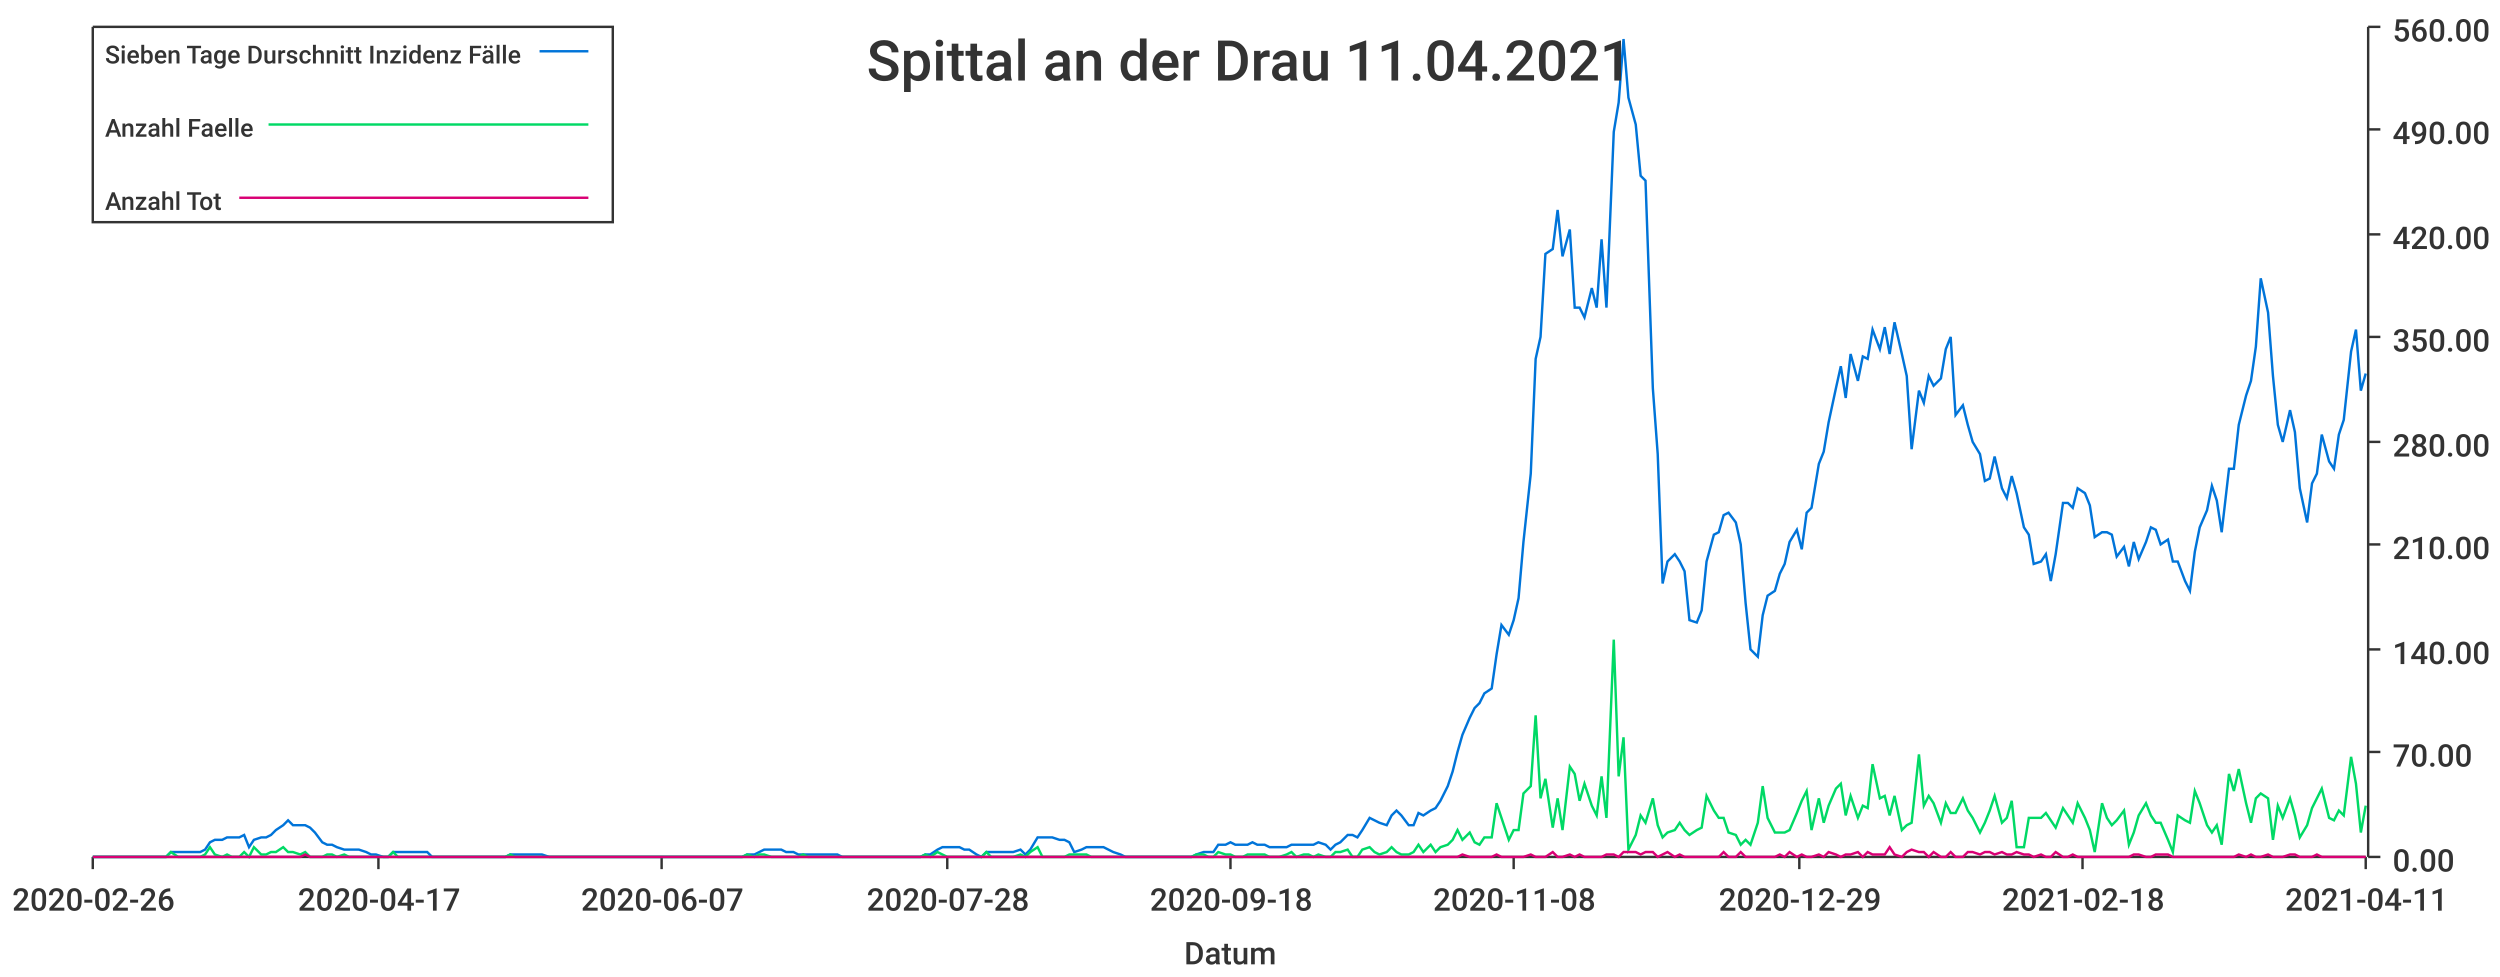
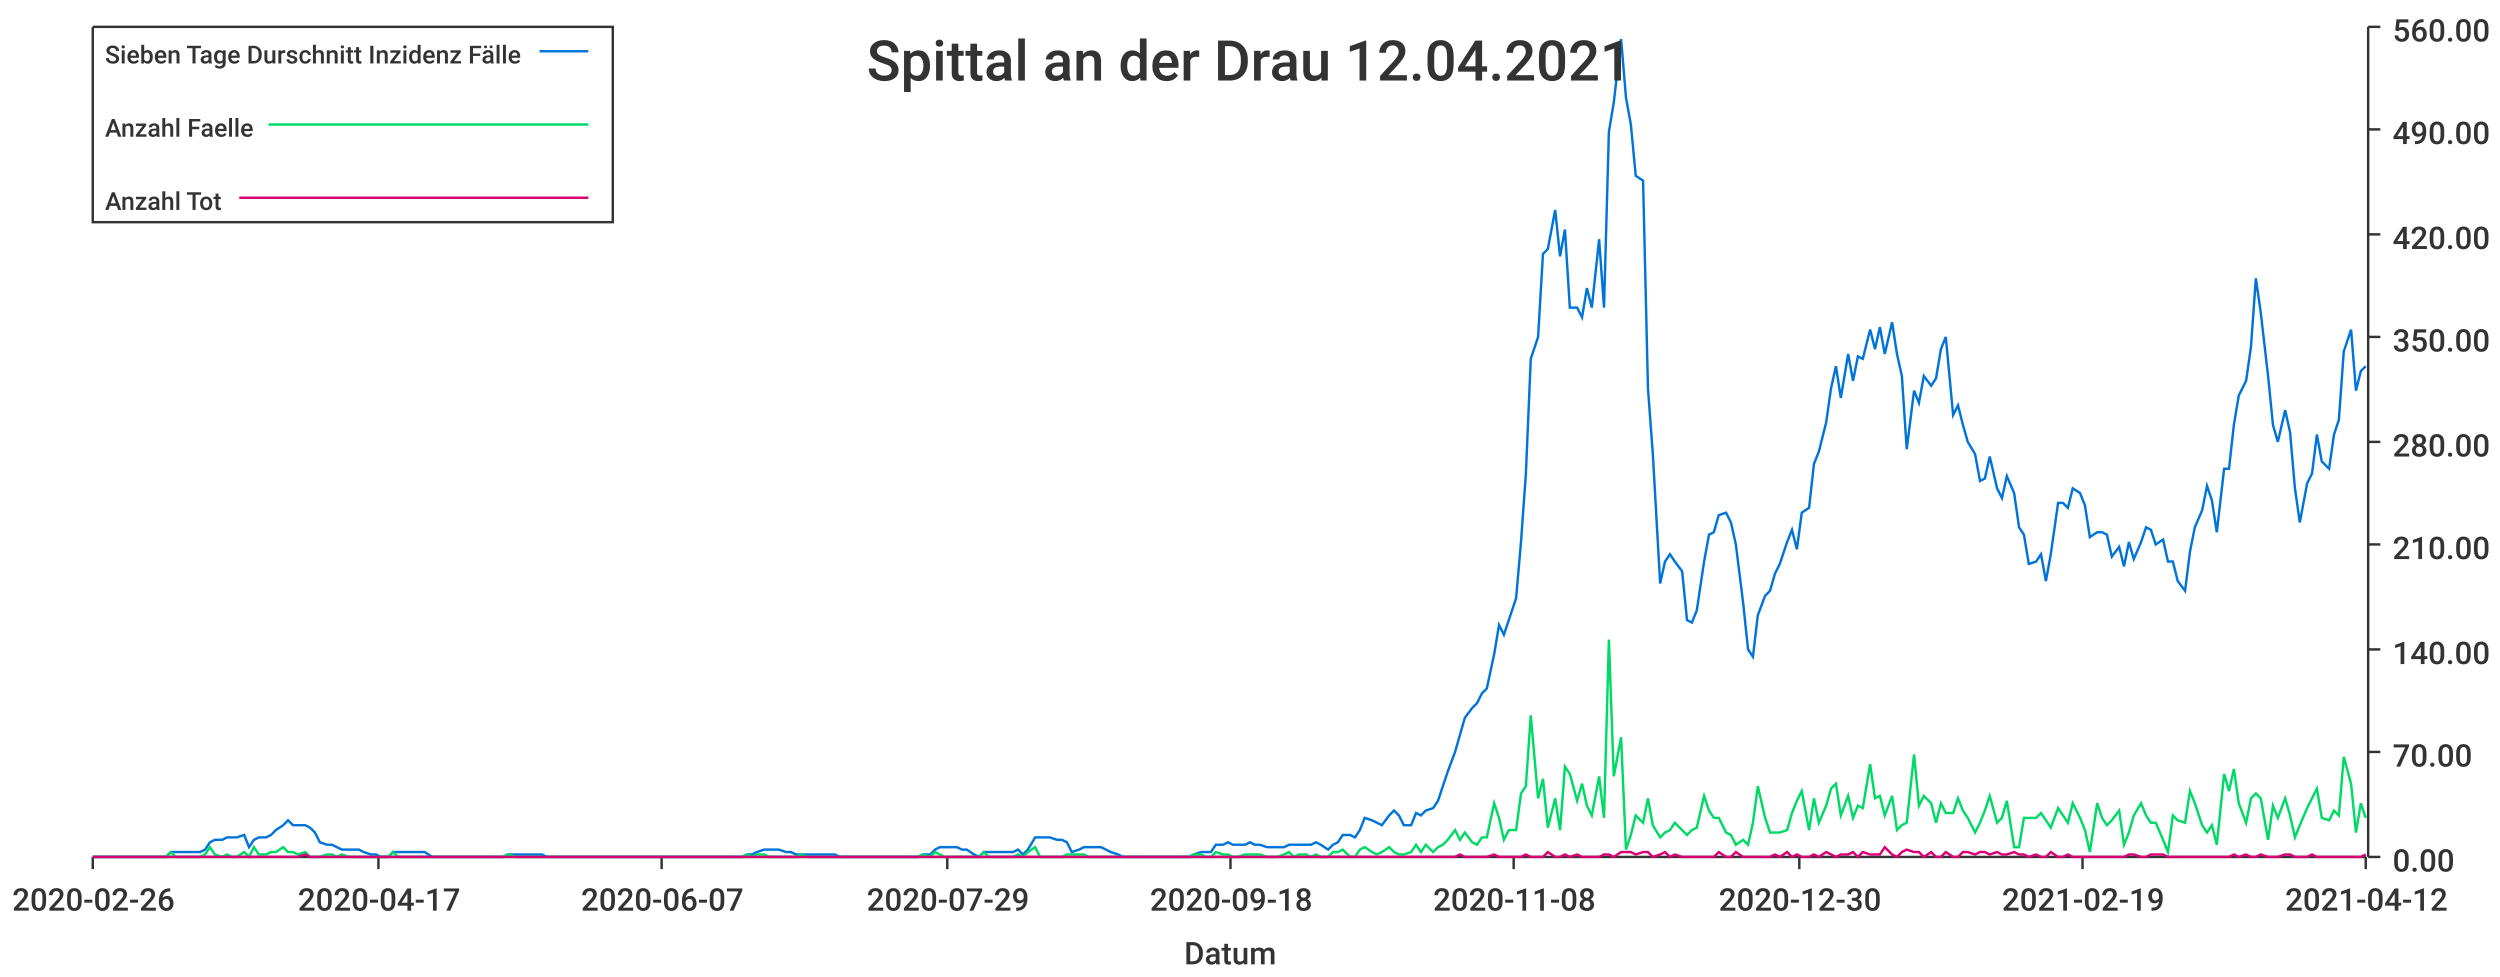
<svg xmlns="http://www.w3.org/2000/svg" width="1024" height="400">\n<path d="M 0 0 L 1024 0 L 1024 400 L 0 400 L 0 0" style="stroke-width:0;stroke:rgba(255,255,255,1.0);fill:rgba(255,255,255,1.0)" />
  <path d="M 38 11 L 969 11 L 969 351 L 38 351 L 38 11" style="stroke-width:0;stroke:rgba(255,255,255,1.0);fill:rgba(255,255,255,1.0)" />
  <path d="M 38 351 L 969 351" style="stroke-width:1;stroke:rgba(51,51,51,1.0);fill:none" />
  <path d="M 38 351 L 38 356" style="stroke-width:1;stroke:rgba(51,51,51,1.0);fill:none" />
  <text x="5" y="373" style="stroke-width:0;stroke:none;fill:rgba(51,51,51,1.0);font-size:12.8px;font-family:'Roboto Medium',sans-serif">2020-02-26</text>
  <path d="M 155 351 L 155 356" style="stroke-width:1;stroke:rgba(51,51,51,1.0);fill:none" />
  <text x="122" y="373" style="stroke-width:0;stroke:none;fill:rgba(51,51,51,1.0);font-size:12.8px;font-family:'Roboto Medium',sans-serif">2020-04-17</text>
  <path d="M 271 351 L 271 356" style="stroke-width:1;stroke:rgba(51,51,51,1.0);fill:none" />
  <text x="238" y="373" style="stroke-width:0;stroke:none;fill:rgba(51,51,51,1.0);font-size:12.8px;font-family:'Roboto Medium',sans-serif">2020-06-07</text>
  <path d="M 388 351 L 388 356" style="stroke-width:1;stroke:rgba(51,51,51,1.0);fill:none" />
-   <text x="355" y="373" style="stroke-width:0;stroke:none;fill:rgba(51,51,51,1.0);font-size:12.8px;font-family:'Roboto Medium',sans-serif">2020-07-28</text>
+   <text x="355" y="373" style="stroke-width:0;stroke:none;fill:rgba(51,51,51,1.0);font-size:12.8px;font-family:'Roboto Medium',sans-serif">2020-07-29</text>
  <path d="M 504 351 L 504 356" style="stroke-width:1;stroke:rgba(51,51,51,1.0);fill:none" />
  <text x="471" y="373" style="stroke-width:0;stroke:none;fill:rgba(51,51,51,1.0);font-size:12.8px;font-family:'Roboto Medium',sans-serif">2020-09-18</text>
  <path d="M 620 351 L 620 356" style="stroke-width:1;stroke:rgba(51,51,51,1.0);fill:none" />
  <text x="587" y="373" style="stroke-width:0;stroke:none;fill:rgba(51,51,51,1.0);font-size:12.8px;font-family:'Roboto Medium',sans-serif">2020-11-08</text>
  <path d="M 737 351 L 737 356" style="stroke-width:1;stroke:rgba(51,51,51,1.0);fill:none" />
-   <text x="704" y="373" style="stroke-width:0;stroke:none;fill:rgba(51,51,51,1.0);font-size:12.8px;font-family:'Roboto Medium',sans-serif">2020-12-29</text>
+   <text x="704" y="373" style="stroke-width:0;stroke:none;fill:rgba(51,51,51,1.0);font-size:12.8px;font-family:'Roboto Medium',sans-serif">2020-12-30</text>
  <path d="M 853 351 L 853 356" style="stroke-width:1;stroke:rgba(51,51,51,1.0);fill:none" />
-   <text x="820" y="373" style="stroke-width:0;stroke:none;fill:rgba(51,51,51,1.0);font-size:12.8px;font-family:'Roboto Medium',sans-serif">2021-02-18</text>
+   <text x="820" y="373" style="stroke-width:0;stroke:none;fill:rgba(51,51,51,1.0);font-size:12.8px;font-family:'Roboto Medium',sans-serif">2021-02-19</text>
  <path d="M 969 351 L 969 356" style="stroke-width:1;stroke:rgba(51,51,51,1.0);fill:none" />
-   <text x="936" y="373" style="stroke-width:0;stroke:none;fill:rgba(51,51,51,1.0);font-size:12.8px;font-family:'Roboto Medium',sans-serif">2021-04-11</text>
+   <text x="936" y="373" style="stroke-width:0;stroke:none;fill:rgba(51,51,51,1.0);font-size:12.8px;font-family:'Roboto Medium',sans-serif">2021-04-12</text>
  <text x="485" y="395" style="stroke-width:0;stroke:none;fill:rgba(51,51,51,1.0);font-size:12.8px;font-family:'Roboto Medium',sans-serif">Datum</text>
  <path d="M 970 351 L 970 11" style="stroke-width:1;stroke:rgba(51,51,51,1.0);fill:none" />
  <path d="M 970 351 L 975 351" style="stroke-width:1;stroke:rgba(51,51,51,1.0);fill:none" />
  <text x="980" y="357" style="stroke-width:0;stroke:none;fill:rgba(51,51,51,1.0);font-size:12.8px;font-family:'Roboto Medium',sans-serif">0.00</text>
  <path d="M 970 308 L 975 308" style="stroke-width:1;stroke:rgba(51,51,51,1.0);fill:none" />
  <text x="980" y="314" style="stroke-width:0;stroke:none;fill:rgba(51,51,51,1.0);font-size:12.8px;font-family:'Roboto Medium',sans-serif">70.00</text>
  <path d="M 970 266 L 975 266" style="stroke-width:1;stroke:rgba(51,51,51,1.0);fill:none" />
  <text x="980" y="272" style="stroke-width:0;stroke:none;fill:rgba(51,51,51,1.0);font-size:12.8px;font-family:'Roboto Medium',sans-serif">140.00</text>
  <path d="M 970 223 L 975 223" style="stroke-width:1;stroke:rgba(51,51,51,1.0);fill:none" />
  <text x="980" y="229" style="stroke-width:0;stroke:none;fill:rgba(51,51,51,1.0);font-size:12.8px;font-family:'Roboto Medium',sans-serif">210.00</text>
  <path d="M 970 181 L 975 181" style="stroke-width:1;stroke:rgba(51,51,51,1.0);fill:none" />
  <text x="980" y="187" style="stroke-width:0;stroke:none;fill:rgba(51,51,51,1.0);font-size:12.8px;font-family:'Roboto Medium',sans-serif">280.00</text>
  <path d="M 970 138 L 975 138" style="stroke-width:1;stroke:rgba(51,51,51,1.0);fill:none" />
  <text x="980" y="144" style="stroke-width:0;stroke:none;fill:rgba(51,51,51,1.0);font-size:12.8px;font-family:'Roboto Medium',sans-serif">350.00</text>
  <path d="M 970 96 L 975 96" style="stroke-width:1;stroke:rgba(51,51,51,1.0);fill:none" />
  <text x="980" y="102" style="stroke-width:0;stroke:none;fill:rgba(51,51,51,1.0);font-size:12.8px;font-family:'Roboto Medium',sans-serif">420.00</text>
  <path d="M 970 53 L 975 53" style="stroke-width:1;stroke:rgba(51,51,51,1.0);fill:none" />
  <text x="980" y="59" style="stroke-width:0;stroke:none;fill:rgba(51,51,51,1.0);font-size:12.8px;font-family:'Roboto Medium',sans-serif">490.00</text>
  <path d="M 970 11 L 975 11" style="stroke-width:1;stroke:rgba(51,51,51,1.0);fill:none" />
  <text x="980" y="17" style="stroke-width:0;stroke:none;fill:rgba(51,51,51,1.0);font-size:12.8px;font-family:'Roboto Medium',sans-serif">560.00</text>
-   <path d="M 38 351 L 41 351 L 43 351 L 45 351 L 48 351 L 50 351 L 52 351 L 54 351 L 57 351 L 59 351 L 61 351 L 63 351 L 66 351 L 68 351 L 70 349 L 73 349 L 75 349 L 77 349 L 79 349 L 82 349 L 84 348 L 86 345 L 88 344 L 91 344 L 93 343 L 95 343 L 98 343 L 100 342 L 102 347 L 104 344 L 107 343 L 109 343 L 111 342 L 113 340 L 116 338 L 118 336 L 120 338 L 123 338 L 125 338 L 127 339 L 129 341 L 132 345 L 134 346 L 136 346 L 138 347 L 141 348 L 143 348 L 145 348 L 147 348 L 150 349 L 152 350 L 154 350 L 157 351 L 159 351 L 161 349 L 163 349 L 166 349 L 168 349 L 170 349 L 172 349 L 175 349 L 177 351 L 179 351 L 182 351 L 184 351 L 186 351 L 188 351 L 191 351 L 193 351 L 195 351 L 197 351 L 200 351 L 202 351 L 204 351 L 207 351 L 209 350 L 211 350 L 213 350 L 216 350 L 218 350 L 220 350 L 222 350 L 225 351 L 227 351 L 229 351 L 232 351 L 234 351 L 236 351 L 238 351 L 241 351 L 243 351 L 245 351 L 247 351 L 250 351 L 252 351 L 254 351 L 256 351 L 259 351 L 261 351 L 263 351 L 266 351 L 268 351 L 270 351 L 272 351 L 275 351 L 277 351 L 279 351 L 281 351 L 284 351 L 286 351 L 288 351 L 291 351 L 293 351 L 295 351 L 297 351 L 300 351 L 302 351 L 304 351 L 306 350 L 309 350 L 311 349 L 313 348 L 316 348 L 318 348 L 320 348 L 322 349 L 325 349 L 327 350 L 329 350 L 331 350 L 334 350 L 336 350 L 338 350 L 341 350 L 343 350 L 345 351 L 347 351 L 350 351 L 352 351 L 354 351 L 356 351 L 359 351 L 361 351 L 363 351 L 365 351 L 368 351 L 370 351 L 372 351 L 375 351 L 377 351 L 379 350 L 381 350 L 384 348 L 386 347 L 388 347 L 390 347 L 393 347 L 395 348 L 397 348 L 400 350 L 402 351 L 404 349 L 406 349 L 409 349 L 411 349 L 413 349 L 415 349 L 418 348 L 420 350 L 422 348 L 425 343 L 427 343 L 429 343 L 431 343 L 434 344 L 436 344 L 438 345 L 440 349 L 443 348 L 445 347 L 447 347 L 450 347 L 452 347 L 454 348 L 456 349 L 459 350 L 461 351 L 463 351 L 465 351 L 468 351 L 470 351 L 472 351 L 474 351 L 477 351 L 479 351 L 481 351 L 484 351 L 486 351 L 488 351 L 490 350 L 493 349 L 495 349 L 497 349 L 499 346 L 502 346 L 504 345 L 506 346 L 509 346 L 511 346 L 513 345 L 515 346 L 518 346 L 520 347 L 522 347 L 524 347 L 527 347 L 529 346 L 531 346 L 534 346 L 536 346 L 538 346 L 540 345 L 543 346 L 545 348 L 547 346 L 549 345 L 552 342 L 554 342 L 556 343 L 558 340 L 561 335 L 563 336 L 565 337 L 568 338 L 570 334 L 572 332 L 574 334 L 577 338 L 579 338 L 581 333 L 583 334 L 586 332 L 588 331 L 590 328 L 593 322 L 595 316 L 597 308 L 599 301 L 602 294 L 604 290 L 606 288 L 608 284 L 611 282 L 613 268 L 615 256 L 618 260 L 620 254 L 622 245 L 624 222 L 627 194 L 629 147 L 631 138 L 633 104 L 636 102 L 638 86 L 640 105 L 643 94 L 645 126 L 647 126 L 649 130 L 652 118 L 654 126 L 656 98 L 658 126 L 661 54 L 663 42 L 665 16 L 667 40 L 670 51 L 672 72 L 674 74 L 677 159 L 679 186 L 681 239 L 683 230 L 686 227 L 688 230 L 690 234 L 692 254 L 695 255 L 697 250 L 699 230 L 702 219 L 704 218 L 706 211 L 708 210 L 711 214 L 713 223 L 715 247 L 717 266 L 720 269 L 722 252 L 724 244 L 727 242 L 729 235 L 731 231 L 733 222 L 736 217 L 738 225 L 740 210 L 742 208 L 745 190 L 747 185 L 749 173 L 752 159 L 754 150 L 756 163 L 758 145 L 761 156 L 763 146 L 765 147 L 767 135 L 770 143 L 772 134 L 774 145 L 776 132 L 779 145 L 781 154 L 783 184 L 786 160 L 788 165 L 790 154 L 792 158 L 795 155 L 797 143 L 799 138 L 801 170 L 804 166 L 806 174 L 808 181 L 811 186 L 813 197 L 815 196 L 817 187 L 820 200 L 822 204 L 824 195 L 826 202 L 829 216 L 831 219 L 833 231 L 836 230 L 838 227 L 840 238 L 842 227 L 845 206 L 847 206 L 849 208 L 851 200 L 854 202 L 856 207 L 858 220 L 861 218 L 863 218 L 865 219 L 867 228 L 870 224 L 872 232 L 874 222 L 876 229 L 879 222 L 881 216 L 883 217 L 885 223 L 888 221 L 890 230 L 892 230 L 895 238 L 897 242 L 899 226 L 901 216 L 904 209 L 906 199 L 908 205 L 910 218 L 913 192 L 915 192 L 917 174 L 920 162 L 922 156 L 924 142 L 926 114 L 929 128 L 931 154 L 933 174 L 935 181 L 938 168 L 940 177 L 942 200 L 945 214 L 947 198 L 949 194 L 951 178 L 954 189 L 956 192 L 958 178 L 960 172 L 963 144 L 965 135 L 967 160 L 969 153" style="stroke-width:1;stroke:rgba(0,116,217,1.0);fill:none" />
-   <path d="M 38 351 L 41 351 L 43 351 L 45 351 L 48 351 L 50 351 L 52 351 L 54 351 L 57 351 L 59 351 L 61 351 L 63 351 L 66 351 L 68 351 L 70 349 L 73 351 L 75 351 L 77 351 L 79 351 L 82 351 L 84 350 L 86 347 L 88 350 L 91 351 L 93 350 L 95 351 L 98 351 L 100 349 L 102 351 L 104 347 L 107 350 L 109 350 L 111 349 L 113 349 L 116 347 L 118 349 L 120 349 L 123 350 L 125 349 L 127 351 L 129 351 L 132 351 L 134 350 L 136 350 L 138 351 L 141 350 L 143 351 L 145 351 L 147 351 L 150 351 L 152 351 L 154 351 L 157 351 L 159 351 L 161 349 L 163 351 L 166 351 L 168 351 L 170 351 L 172 351 L 175 351 L 177 351 L 179 351 L 182 351 L 184 351 L 186 351 L 188 351 L 191 351 L 193 351 L 195 351 L 197 351 L 200 351 L 202 351 L 204 351 L 207 351 L 209 350 L 211 351 L 213 351 L 216 351 L 218 351 L 220 351 L 222 351 L 225 351 L 227 351 L 229 351 L 232 351 L 234 351 L 236 351 L 238 351 L 241 351 L 243 351 L 245 351 L 247 351 L 250 351 L 252 351 L 254 351 L 256 351 L 259 351 L 261 351 L 263 351 L 266 351 L 268 351 L 270 351 L 272 351 L 275 351 L 277 351 L 279 351 L 281 351 L 284 351 L 286 351 L 288 351 L 291 351 L 293 351 L 295 351 L 297 351 L 300 351 L 302 351 L 304 351 L 306 350 L 309 351 L 311 350 L 313 350 L 316 351 L 318 351 L 320 351 L 322 351 L 325 351 L 327 351 L 329 350 L 331 351 L 334 351 L 336 351 L 338 351 L 341 351 L 343 351 L 345 351 L 347 351 L 350 351 L 352 351 L 354 351 L 356 351 L 359 351 L 361 351 L 363 351 L 365 351 L 368 351 L 370 351 L 372 351 L 375 351 L 377 351 L 379 350 L 381 351 L 384 349 L 386 350 L 388 351 L 390 351 L 393 351 L 395 351 L 397 351 L 400 351 L 402 351 L 404 349 L 406 351 L 409 351 L 411 351 L 413 351 L 415 351 L 418 350 L 420 351 L 422 349 L 425 347 L 427 351 L 429 351 L 431 351 L 434 351 L 436 351 L 438 350 L 440 350 L 443 350 L 445 350 L 447 351 L 450 351 L 452 351 L 454 351 L 456 351 L 459 351 L 461 351 L 463 351 L 465 351 L 468 351 L 470 351 L 472 351 L 474 351 L 477 351 L 479 351 L 481 351 L 484 351 L 486 351 L 488 351 L 490 350 L 493 350 L 495 351 L 497 351 L 499 349 L 502 350 L 504 350 L 506 351 L 509 351 L 511 350 L 513 350 L 515 350 L 518 350 L 520 351 L 522 351 L 524 351 L 527 350 L 529 349 L 531 351 L 534 350 L 536 350 L 538 351 L 540 350 L 543 351 L 545 351 L 547 349 L 549 349 L 552 348 L 554 351 L 556 351 L 558 348 L 561 347 L 563 349 L 565 350 L 568 349 L 570 347 L 572 349 L 574 350 L 577 350 L 579 349 L 581 346 L 583 349 L 586 346 L 588 349 L 590 347 L 593 346 L 595 344 L 597 340 L 599 344 L 602 341 L 604 345 L 606 346 L 608 343 L 611 343 L 613 329 L 615 335 L 618 344 L 620 340 L 622 340 L 624 325 L 627 322 L 629 293 L 631 327 L 633 319 L 636 339 L 638 327 L 640 340 L 643 314 L 645 317 L 647 328 L 649 321 L 652 330 L 654 334 L 656 318 L 658 335 L 661 262 L 663 318 L 665 302 L 667 348 L 670 342 L 672 334 L 674 337 L 677 327 L 679 338 L 681 343 L 683 341 L 686 340 L 688 337 L 690 340 L 692 342 L 695 340 L 697 339 L 699 326 L 702 332 L 704 335 L 706 335 L 708 341 L 711 342 L 713 346 L 715 344 L 717 346 L 720 337 L 722 322 L 724 335 L 727 341 L 729 341 L 731 341 L 733 340 L 736 333 L 738 328 L 740 324 L 742 340 L 745 327 L 747 337 L 749 330 L 752 323 L 754 321 L 756 334 L 758 326 L 761 335 L 763 330 L 765 331 L 767 313 L 770 327 L 772 326 L 774 334 L 776 326 L 779 340 L 781 338 L 783 337 L 786 309 L 788 330 L 790 326 L 792 329 L 795 337 L 797 329 L 799 333 L 801 333 L 804 327 L 806 332 L 808 335 L 811 341 L 813 337 L 815 332 L 817 326 L 820 337 L 822 335 L 824 328 L 826 347 L 829 347 L 831 335 L 833 335 L 836 335 L 838 333 L 840 336 L 842 339 L 845 331 L 847 334 L 849 337 L 851 329 L 854 335 L 856 340 L 858 349 L 861 329 L 863 335 L 865 338 L 867 336 L 870 332 L 872 346 L 874 341 L 876 334 L 879 329 L 881 334 L 883 337 L 885 337 L 888 344 L 890 349 L 892 334 L 895 336 L 897 337 L 899 324 L 901 329 L 904 338 L 906 341 L 908 338 L 910 346 L 913 317 L 915 324 L 917 315 L 920 329 L 922 337 L 924 327 L 926 325 L 929 327 L 931 344 L 933 330 L 935 335 L 938 327 L 940 334 L 942 343 L 945 338 L 947 331 L 949 327 L 951 323 L 954 335 L 956 336 L 958 332 L 960 334 L 963 310 L 965 321 L 967 341 L 969 330" style="stroke-width:1;stroke:rgba(0,217,101,1.0);fill:none" />
-   <path d="M 38 351 L 41 351 L 43 351 L 45 351 L 48 351 L 50 351 L 52 351 L 54 351 L 57 351 L 59 351 L 61 351 L 63 351 L 66 351 L 68 351 L 70 351 L 73 351 L 75 351 L 77 351 L 79 351 L 82 351 L 84 351 L 86 351 L 88 351 L 91 351 L 93 351 L 95 351 L 98 351 L 100 351 L 102 351 L 104 351 L 107 351 L 109 351 L 111 351 L 113 351 L 116 351 L 118 351 L 120 351 L 123 351 L 125 350 L 127 351 L 129 351 L 132 351 L 134 351 L 136 351 L 138 351 L 141 351 L 143 351 L 145 351 L 147 351 L 150 351 L 152 351 L 154 351 L 157 351 L 159 351 L 161 351 L 163 351 L 166 351 L 168 351 L 170 351 L 172 351 L 175 351 L 177 351 L 179 351 L 182 351 L 184 351 L 186 351 L 188 351 L 191 351 L 193 351 L 195 351 L 197 351 L 200 351 L 202 351 L 204 351 L 207 351 L 209 351 L 211 351 L 213 351 L 216 351 L 218 351 L 220 351 L 222 351 L 225 351 L 227 351 L 229 351 L 232 351 L 234 351 L 236 351 L 238 351 L 241 351 L 243 351 L 245 351 L 247 351 L 250 351 L 252 351 L 254 351 L 256 351 L 259 351 L 261 351 L 263 351 L 266 351 L 268 351 L 270 351 L 272 351 L 275 351 L 277 351 L 279 351 L 281 351 L 284 351 L 286 351 L 288 351 L 291 351 L 293 351 L 295 351 L 297 351 L 300 351 L 302 351 L 304 351 L 306 351 L 309 351 L 311 351 L 313 351 L 316 351 L 318 351 L 320 351 L 322 351 L 325 351 L 327 351 L 329 351 L 331 351 L 334 351 L 336 351 L 338 351 L 341 351 L 343 351 L 345 351 L 347 351 L 350 351 L 352 351 L 354 351 L 356 351 L 359 351 L 361 351 L 363 351 L 365 351 L 368 351 L 370 351 L 372 351 L 375 351 L 377 351 L 379 351 L 381 351 L 384 351 L 386 351 L 388 351 L 390 351 L 393 351 L 395 351 L 397 351 L 400 351 L 402 351 L 404 351 L 406 351 L 409 351 L 411 351 L 413 351 L 415 351 L 418 351 L 420 351 L 422 351 L 425 351 L 427 351 L 429 351 L 431 351 L 434 351 L 436 351 L 438 351 L 440 351 L 443 351 L 445 351 L 447 351 L 450 351 L 452 351 L 454 351 L 456 351 L 459 351 L 461 351 L 463 351 L 465 351 L 468 351 L 470 351 L 472 351 L 474 351 L 477 351 L 479 351 L 481 351 L 484 351 L 486 351 L 488 351 L 490 351 L 493 351 L 495 351 L 497 351 L 499 351 L 502 351 L 504 351 L 506 351 L 509 351 L 511 351 L 513 351 L 515 351 L 518 351 L 520 351 L 522 351 L 524 351 L 527 351 L 529 351 L 531 351 L 534 351 L 536 351 L 538 351 L 540 351 L 543 351 L 545 351 L 547 351 L 549 351 L 552 351 L 554 351 L 556 351 L 558 351 L 561 351 L 563 351 L 565 351 L 568 351 L 570 351 L 572 351 L 574 351 L 577 351 L 579 351 L 581 351 L 583 351 L 586 351 L 588 351 L 590 351 L 593 351 L 595 351 L 597 351 L 599 350 L 602 351 L 604 351 L 606 351 L 608 351 L 611 351 L 613 350 L 615 351 L 618 351 L 620 351 L 622 351 L 624 351 L 627 350 L 629 351 L 631 351 L 633 351 L 636 349 L 638 351 L 640 351 L 643 350 L 645 351 L 647 350 L 649 351 L 652 351 L 654 351 L 656 351 L 658 350 L 661 350 L 663 351 L 665 349 L 667 349 L 670 349 L 672 350 L 674 349 L 677 349 L 679 351 L 681 350 L 683 349 L 686 351 L 688 350 L 690 351 L 692 351 L 695 351 L 697 351 L 699 351 L 702 351 L 704 351 L 706 349 L 708 351 L 711 351 L 713 349 L 715 351 L 717 351 L 720 351 L 722 351 L 724 351 L 727 351 L 729 350 L 731 351 L 733 349 L 736 351 L 738 350 L 740 351 L 742 351 L 745 350 L 747 351 L 749 349 L 752 350 L 754 351 L 756 350 L 758 350 L 761 349 L 763 351 L 765 349 L 767 350 L 770 350 L 772 350 L 774 347 L 776 350 L 779 351 L 781 349 L 783 348 L 786 349 L 788 349 L 790 351 L 792 349 L 795 351 L 797 351 L 799 349 L 801 351 L 804 351 L 806 349 L 808 349 L 811 350 L 813 349 L 815 349 L 817 350 L 820 349 L 822 350 L 824 350 L 826 349 L 829 350 L 831 350 L 833 351 L 836 350 L 838 351 L 840 351 L 842 349 L 845 351 L 847 351 L 849 350 L 851 351 L 854 351 L 856 351 L 858 351 L 861 351 L 863 351 L 865 351 L 867 351 L 870 351 L 872 351 L 874 350 L 876 350 L 879 351 L 881 351 L 883 350 L 885 350 L 888 350 L 890 351 L 892 351 L 895 351 L 897 351 L 899 351 L 901 351 L 904 351 L 906 351 L 908 351 L 910 351 L 913 351 L 915 351 L 917 350 L 920 351 L 922 350 L 924 351 L 926 351 L 929 350 L 931 351 L 933 351 L 935 351 L 938 350 L 940 350 L 942 351 L 945 351 L 947 351 L 949 350 L 951 351 L 954 351 L 956 351 L 958 351 L 960 351 L 963 351 L 965 351 L 967 351 L 969 351" style="stroke-width:1;stroke:rgba(217,0,116,1.0);fill:none" />
-   <text x="355" y="33" style="stroke-width:0;stroke:none;fill:rgba(51,51,51,1.0);font-size:23.0px;font-family:'Roboto Medium',sans-serif">Spittal an der Drau 11.04.2021</text>
+   <path d="M 38 351 L 41 351 L 43 351 L 45 351 L 48 351 L 50 351 L 52 351 L 54 351 L 57 351 L 59 351 L 61 351 L 63 351 L 66 351 L 68 351 L 70 349 L 72 349 L 75 349 L 77 349 L 79 349 L 82 349 L 84 348 L 86 345 L 88 344 L 91 344 L 93 343 L 95 343 L 97 343 L 100 342 L 102 347 L 104 344 L 106 343 L 109 343 L 111 342 L 113 340 L 116 338 L 118 336 L 120 338 L 122 338 L 125 338 L 127 339 L 129 341 L 131 345 L 134 346 L 136 346 L 138 347 L 140 348 L 143 348 L 145 348 L 147 348 L 149 349 L 152 350 L 154 350 L 156 351 L 159 351 L 161 349 L 163 349 L 165 349 L 168 349 L 170 349 L 172 349 L 174 349 L 177 351 L 179 351 L 181 351 L 183 351 L 186 351 L 188 351 L 190 351 L 193 351 L 195 351 L 197 351 L 199 351 L 202 351 L 204 351 L 206 351 L 208 350 L 211 350 L 213 350 L 215 350 L 217 350 L 220 350 L 222 350 L 224 351 L 227 351 L 229 351 L 231 351 L 233 351 L 236 351 L 238 351 L 240 351 L 242 351 L 245 351 L 247 351 L 249 351 L 251 351 L 254 351 L 256 351 L 258 351 L 260 351 L 263 351 L 265 351 L 267 351 L 270 351 L 272 351 L 274 351 L 276 351 L 279 351 L 281 351 L 283 351 L 285 351 L 288 351 L 290 351 L 292 351 L 294 351 L 297 351 L 299 351 L 301 351 L 304 351 L 306 350 L 308 350 L 310 349 L 313 348 L 315 348 L 317 348 L 319 348 L 322 349 L 324 349 L 326 350 L 328 350 L 331 350 L 333 350 L 335 350 L 338 350 L 340 350 L 342 350 L 344 351 L 347 351 L 349 351 L 351 351 L 353 351 L 356 351 L 358 351 L 360 351 L 362 351 L 365 351 L 367 351 L 369 351 L 371 351 L 374 351 L 376 351 L 378 350 L 381 350 L 383 348 L 385 347 L 387 347 L 390 347 L 392 347 L 394 348 L 396 348 L 399 350 L 401 351 L 403 349 L 405 349 L 408 349 L 410 349 L 412 349 L 415 349 L 417 348 L 419 350 L 421 348 L 424 343 L 426 343 L 428 343 L 430 343 L 433 344 L 435 344 L 437 345 L 439 349 L 442 348 L 444 347 L 446 347 L 449 347 L 451 347 L 453 348 L 455 349 L 458 350 L 460 351 L 462 351 L 464 351 L 467 351 L 469 351 L 471 351 L 473 351 L 476 351 L 478 351 L 480 351 L 482 351 L 485 351 L 487 351 L 489 350 L 492 349 L 494 349 L 496 349 L 498 346 L 501 346 L 503 345 L 505 346 L 507 346 L 510 346 L 512 345 L 514 346 L 516 346 L 519 347 L 521 347 L 523 347 L 526 347 L 528 346 L 530 346 L 532 346 L 535 346 L 537 346 L 539 345 L 541 346 L 544 348 L 546 346 L 548 345 L 550 342 L 553 342 L 555 343 L 557 340 L 559 335 L 562 336 L 564 337 L 566 338 L 569 334 L 571 332 L 573 334 L 575 338 L 578 338 L 580 333 L 582 334 L 584 332 L 587 331 L 589 328 L 591 322 L 593 316 L 596 308 L 598 301 L 600 294 L 603 290 L 605 288 L 607 284 L 609 282 L 612 268 L 614 256 L 616 260 L 618 254 L 621 245 L 623 222 L 625 194 L 627 147 L 630 138 L 632 104 L 634 102 L 637 86 L 639 105 L 641 94 L 643 126 L 646 126 L 648 130 L 650 118 L 652 126 L 655 98 L 657 126 L 659 54 L 661 42 L 664 16 L 666 40 L 668 51 L 670 72 L 673 74 L 675 159 L 677 186 L 680 239 L 682 230 L 684 227 L 686 230 L 689 234 L 691 254 L 693 255 L 695 250 L 698 230 L 700 219 L 702 218 L 704 211 L 707 210 L 709 214 L 711 223 L 714 247 L 716 266 L 718 269 L 720 252 L 723 244 L 725 242 L 727 235 L 729 231 L 732 222 L 734 217 L 736 225 L 738 210 L 741 208 L 743 190 L 745 185 L 748 173 L 750 159 L 752 150 L 754 163 L 757 145 L 759 156 L 761 146 L 763 147 L 766 135 L 768 143 L 770 134 L 772 145 L 775 132 L 777 145 L 779 154 L 781 184 L 784 160 L 786 165 L 788 154 L 791 158 L 793 155 L 795 143 L 797 138 L 800 170 L 802 166 L 804 174 L 806 181 L 809 186 L 811 197 L 813 196 L 815 187 L 818 200 L 820 204 L 822 195 L 825 202 L 827 216 L 829 219 L 831 231 L 834 230 L 836 227 L 838 238 L 840 227 L 843 206 L 845 206 L 847 208 L 849 200 L 852 202 L 854 207 L 856 220 L 859 218 L 861 218 L 863 219 L 865 228 L 868 224 L 870 232 L 872 222 L 874 229 L 877 222 L 879 216 L 881 217 L 883 223 L 886 221 L 888 230 L 890 230 L 892 238 L 895 242 L 897 226 L 899 216 L 902 209 L 904 199 L 906 205 L 908 218 L 911 192 L 913 192 L 915 174 L 917 162 L 920 156 L 922 142 L 924 114 L 926 128 L 929 154 L 931 174 L 933 181 L 936 168 L 938 177 L 940 200 L 942 214 L 945 198 L 947 194 L 949 178 L 951 189 L 954 192 L 956 178 L 958 172 L 960 144 L 963 135 L 965 160 L 967 152 L 969 150" style="stroke-width:1;stroke:rgba(0,116,217,1.0);fill:none" />
+   <path d="M 38 351 L 41 351 L 43 351 L 45 351 L 48 351 L 50 351 L 52 351 L 54 351 L 57 351 L 59 351 L 61 351 L 63 351 L 66 351 L 68 351 L 70 349 L 72 351 L 75 351 L 77 351 L 79 351 L 82 351 L 84 350 L 86 347 L 88 350 L 91 351 L 93 350 L 95 351 L 97 351 L 100 349 L 102 351 L 104 347 L 106 350 L 109 350 L 111 349 L 113 349 L 116 347 L 118 349 L 120 349 L 122 350 L 125 349 L 127 351 L 129 351 L 131 351 L 134 350 L 136 350 L 138 351 L 140 350 L 143 351 L 145 351 L 147 351 L 149 351 L 152 351 L 154 351 L 156 351 L 159 351 L 161 349 L 163 351 L 165 351 L 168 351 L 170 351 L 172 351 L 174 351 L 177 351 L 179 351 L 181 351 L 183 351 L 186 351 L 188 351 L 190 351 L 193 351 L 195 351 L 197 351 L 199 351 L 202 351 L 204 351 L 206 351 L 208 350 L 211 351 L 213 351 L 215 351 L 217 351 L 220 351 L 222 351 L 224 351 L 227 351 L 229 351 L 231 351 L 233 351 L 236 351 L 238 351 L 240 351 L 242 351 L 245 351 L 247 351 L 249 351 L 251 351 L 254 351 L 256 351 L 258 351 L 260 351 L 263 351 L 265 351 L 267 351 L 270 351 L 272 351 L 274 351 L 276 351 L 279 351 L 281 351 L 283 351 L 285 351 L 288 351 L 290 351 L 292 351 L 294 351 L 297 351 L 299 351 L 301 351 L 304 351 L 306 350 L 308 351 L 310 350 L 313 350 L 315 351 L 317 351 L 319 351 L 322 351 L 324 351 L 326 351 L 328 350 L 331 351 L 333 351 L 335 351 L 338 351 L 340 351 L 342 351 L 344 351 L 347 351 L 349 351 L 351 351 L 353 351 L 356 351 L 358 351 L 360 351 L 362 351 L 365 351 L 367 351 L 369 351 L 371 351 L 374 351 L 376 351 L 378 350 L 381 351 L 383 349 L 385 350 L 387 351 L 390 351 L 392 351 L 394 351 L 396 351 L 399 351 L 401 351 L 403 349 L 405 351 L 408 351 L 410 351 L 412 351 L 415 351 L 417 350 L 419 351 L 421 349 L 424 347 L 426 351 L 428 351 L 430 351 L 433 351 L 435 351 L 437 350 L 439 350 L 442 350 L 444 350 L 446 351 L 449 351 L 451 351 L 453 351 L 455 351 L 458 351 L 460 351 L 462 351 L 464 351 L 467 351 L 469 351 L 471 351 L 473 351 L 476 351 L 478 351 L 480 351 L 482 351 L 485 351 L 487 351 L 489 350 L 492 350 L 494 351 L 496 351 L 498 349 L 501 350 L 503 350 L 505 351 L 507 351 L 510 350 L 512 350 L 514 350 L 516 350 L 519 351 L 521 351 L 523 351 L 526 350 L 528 349 L 530 351 L 532 350 L 535 350 L 537 351 L 539 350 L 541 351 L 544 351 L 546 349 L 548 349 L 550 348 L 553 351 L 555 351 L 557 348 L 559 347 L 562 349 L 564 350 L 566 349 L 569 347 L 571 349 L 573 350 L 575 350 L 578 349 L 580 346 L 582 349 L 584 346 L 587 349 L 589 347 L 591 346 L 593 344 L 596 340 L 598 344 L 600 341 L 603 345 L 605 346 L 607 343 L 609 343 L 612 329 L 614 335 L 616 344 L 618 340 L 621 340 L 623 325 L 625 322 L 627 293 L 630 327 L 632 319 L 634 339 L 637 327 L 639 340 L 641 314 L 643 317 L 646 328 L 648 321 L 650 330 L 652 334 L 655 318 L 657 335 L 659 262 L 661 318 L 664 302 L 666 348 L 668 342 L 670 334 L 673 337 L 675 327 L 677 338 L 680 343 L 682 341 L 684 340 L 686 337 L 689 340 L 691 342 L 693 340 L 695 339 L 698 326 L 700 332 L 702 335 L 704 335 L 707 341 L 709 342 L 711 346 L 714 344 L 716 346 L 718 337 L 720 322 L 723 335 L 725 341 L 727 341 L 729 341 L 732 340 L 734 333 L 736 328 L 738 324 L 741 340 L 743 327 L 745 337 L 748 330 L 750 323 L 752 321 L 754 334 L 757 326 L 759 335 L 761 330 L 763 331 L 766 313 L 768 327 L 770 326 L 772 334 L 775 326 L 777 340 L 779 338 L 781 337 L 784 309 L 786 330 L 788 326 L 791 329 L 793 337 L 795 329 L 797 333 L 800 333 L 802 327 L 804 332 L 806 335 L 809 341 L 811 337 L 813 332 L 815 326 L 818 337 L 820 335 L 822 328 L 825 347 L 827 347 L 829 335 L 831 335 L 834 335 L 836 333 L 838 336 L 840 339 L 843 331 L 845 334 L 847 337 L 849 329 L 852 335 L 854 340 L 856 349 L 859 329 L 861 335 L 863 338 L 865 336 L 868 332 L 870 346 L 872 341 L 874 334 L 877 329 L 879 334 L 881 337 L 883 337 L 886 344 L 888 349 L 890 334 L 892 336 L 895 337 L 897 324 L 899 329 L 902 338 L 904 341 L 906 338 L 908 346 L 911 317 L 913 324 L 915 315 L 917 329 L 920 337 L 922 327 L 924 325 L 926 327 L 929 344 L 931 330 L 933 335 L 936 327 L 938 334 L 940 343 L 942 338 L 945 331 L 947 327 L 949 323 L 951 335 L 954 336 L 956 332 L 958 334 L 960 310 L 963 321 L 965 341 L 967 329 L 969 335" style="stroke-width:1;stroke:rgba(0,217,101,1.0);fill:none" />
+   <path d="M 38 351 L 41 351 L 43 351 L 45 351 L 48 351 L 50 351 L 52 351 L 54 351 L 57 351 L 59 351 L 61 351 L 63 351 L 66 351 L 68 351 L 70 351 L 72 351 L 75 351 L 77 351 L 79 351 L 82 351 L 84 351 L 86 351 L 88 351 L 91 351 L 93 351 L 95 351 L 97 351 L 100 351 L 102 351 L 104 351 L 106 351 L 109 351 L 111 351 L 113 351 L 116 351 L 118 351 L 120 351 L 122 351 L 125 350 L 127 351 L 129 351 L 131 351 L 134 351 L 136 351 L 138 351 L 140 351 L 143 351 L 145 351 L 147 351 L 149 351 L 152 351 L 154 351 L 156 351 L 159 351 L 161 351 L 163 351 L 165 351 L 168 351 L 170 351 L 172 351 L 174 351 L 177 351 L 179 351 L 181 351 L 183 351 L 186 351 L 188 351 L 190 351 L 193 351 L 195 351 L 197 351 L 199 351 L 202 351 L 204 351 L 206 351 L 208 351 L 211 351 L 213 351 L 215 351 L 217 351 L 220 351 L 222 351 L 224 351 L 227 351 L 229 351 L 231 351 L 233 351 L 236 351 L 238 351 L 240 351 L 242 351 L 245 351 L 247 351 L 249 351 L 251 351 L 254 351 L 256 351 L 258 351 L 260 351 L 263 351 L 265 351 L 267 351 L 270 351 L 272 351 L 274 351 L 276 351 L 279 351 L 281 351 L 283 351 L 285 351 L 288 351 L 290 351 L 292 351 L 294 351 L 297 351 L 299 351 L 301 351 L 304 351 L 306 351 L 308 351 L 310 351 L 313 351 L 315 351 L 317 351 L 319 351 L 322 351 L 324 351 L 326 351 L 328 351 L 331 351 L 333 351 L 335 351 L 338 351 L 340 351 L 342 351 L 344 351 L 347 351 L 349 351 L 351 351 L 353 351 L 356 351 L 358 351 L 360 351 L 362 351 L 365 351 L 367 351 L 369 351 L 371 351 L 374 351 L 376 351 L 378 351 L 381 351 L 383 351 L 385 351 L 387 351 L 390 351 L 392 351 L 394 351 L 396 351 L 399 351 L 401 351 L 403 351 L 405 351 L 408 351 L 410 351 L 412 351 L 415 351 L 417 351 L 419 351 L 421 351 L 424 351 L 426 351 L 428 351 L 430 351 L 433 351 L 435 351 L 437 351 L 439 351 L 442 351 L 444 351 L 446 351 L 449 351 L 451 351 L 453 351 L 455 351 L 458 351 L 460 351 L 462 351 L 464 351 L 467 351 L 469 351 L 471 351 L 473 351 L 476 351 L 478 351 L 480 351 L 482 351 L 485 351 L 487 351 L 489 351 L 492 351 L 494 351 L 496 351 L 498 351 L 501 351 L 503 351 L 505 351 L 507 351 L 510 351 L 512 351 L 514 351 L 516 351 L 519 351 L 521 351 L 523 351 L 526 351 L 528 351 L 530 351 L 532 351 L 535 351 L 537 351 L 539 351 L 541 351 L 544 351 L 546 351 L 548 351 L 550 351 L 553 351 L 555 351 L 557 351 L 559 351 L 562 351 L 564 351 L 566 351 L 569 351 L 571 351 L 573 351 L 575 351 L 578 351 L 580 351 L 582 351 L 584 351 L 587 351 L 589 351 L 591 351 L 593 351 L 596 351 L 598 350 L 600 351 L 603 351 L 605 351 L 607 351 L 609 351 L 612 350 L 614 351 L 616 351 L 618 351 L 621 351 L 623 351 L 625 350 L 627 351 L 630 351 L 632 351 L 634 349 L 637 351 L 639 351 L 641 350 L 643 351 L 646 350 L 648 351 L 650 351 L 652 351 L 655 351 L 657 350 L 659 350 L 661 351 L 664 349 L 666 349 L 668 349 L 670 350 L 673 349 L 675 349 L 677 351 L 680 350 L 682 349 L 684 351 L 686 350 L 689 351 L 691 351 L 693 351 L 695 351 L 698 351 L 700 351 L 702 351 L 704 349 L 707 351 L 709 351 L 711 349 L 714 351 L 716 351 L 718 351 L 720 351 L 723 351 L 725 351 L 727 350 L 729 351 L 732 349 L 734 351 L 736 350 L 738 351 L 741 351 L 743 350 L 745 351 L 748 349 L 750 350 L 752 351 L 754 350 L 757 350 L 759 349 L 761 351 L 763 349 L 766 350 L 768 350 L 770 350 L 772 347 L 775 350 L 777 351 L 779 349 L 781 348 L 784 349 L 786 349 L 788 351 L 791 349 L 793 351 L 795 351 L 797 349 L 800 351 L 802 351 L 804 349 L 806 349 L 809 350 L 811 349 L 813 349 L 815 350 L 818 349 L 820 350 L 822 350 L 825 349 L 827 350 L 829 350 L 831 351 L 834 350 L 836 351 L 838 351 L 840 349 L 843 351 L 845 351 L 847 350 L 849 351 L 852 351 L 854 351 L 856 351 L 859 351 L 861 351 L 863 351 L 865 351 L 868 351 L 870 351 L 872 350 L 874 350 L 877 351 L 879 351 L 881 350 L 883 350 L 886 350 L 888 351 L 890 351 L 892 351 L 895 351 L 897 351 L 899 351 L 902 351 L 904 351 L 906 351 L 908 351 L 911 351 L 913 351 L 915 350 L 917 351 L 920 350 L 922 351 L 924 351 L 926 350 L 929 351 L 931 351 L 933 351 L 936 350 L 938 350 L 940 351 L 942 351 L 945 351 L 947 350 L 949 351 L 951 351 L 954 351 L 956 351 L 958 351 L 960 351 L 963 351 L 965 351 L 967 351 L 969 350" style="stroke-width:1;stroke:rgba(217,0,116,1.0);fill:none" />
+   <text x="355" y="33" style="stroke-width:0;stroke:none;fill:rgba(51,51,51,1.0);font-size:23.0px;font-family:'Roboto Medium',sans-serif">Spittal an der Drau 12.04.2021</text>
  <path d="M 38 11 L 251 11 L 251 91 L 38 91 L 38 11" style="stroke-width:1;stroke:rgba(51,51,51,1.0);fill:rgba(255,255,255,1.0)" />
  <text x="43" y="26" style="stroke-width:0;stroke:none;fill:rgba(51,51,51,1.0);font-size:10.2px;font-family:'Roboto Medium',sans-serif">Sieben Tage Durschnitt Inzidenz Fälle</text>
  <path d="M 221 21 L 241 21" style="stroke-width:1;stroke:rgba(0,116,217,1.0);fill:none" />
  <text x="43" y="56" style="stroke-width:0;stroke:none;fill:rgba(51,51,51,1.0);font-size:10.2px;font-family:'Roboto Medium',sans-serif">Anzahl Faelle</text>
  <path d="M 110 51 L 241 51" style="stroke-width:1;stroke:rgba(0,217,101,1.0);fill:none" />
  <text x="43" y="86" style="stroke-width:0;stroke:none;fill:rgba(51,51,51,1.0);font-size:10.2px;font-family:'Roboto Medium',sans-serif">Anzahl Tot</text>
  <path d="M 98 81 L 241 81" style="stroke-width:1;stroke:rgba(217,0,116,1.0);fill:none" />
</svg>
